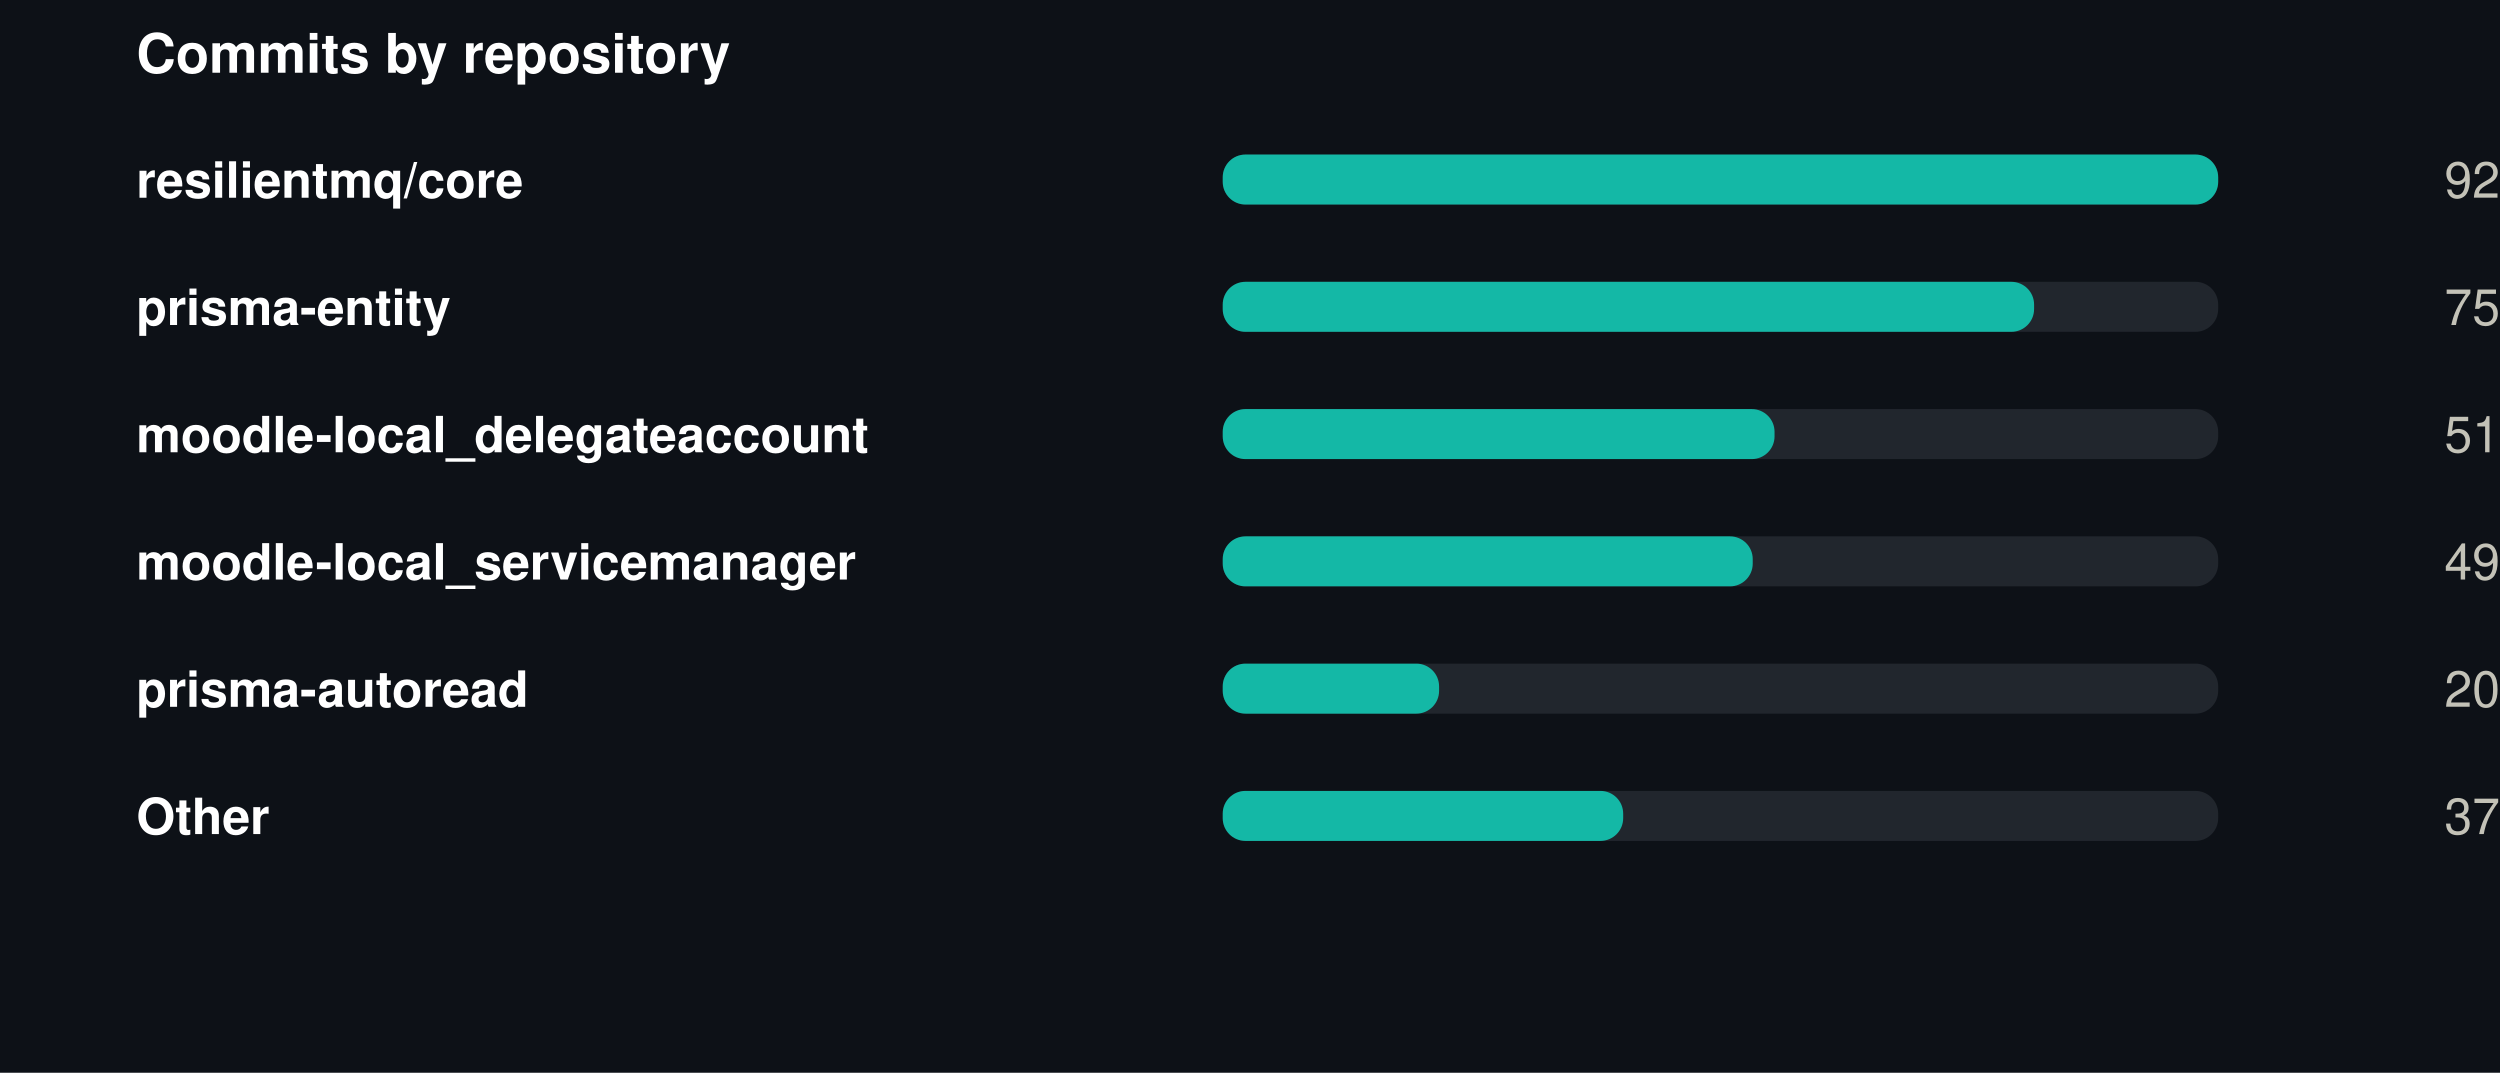
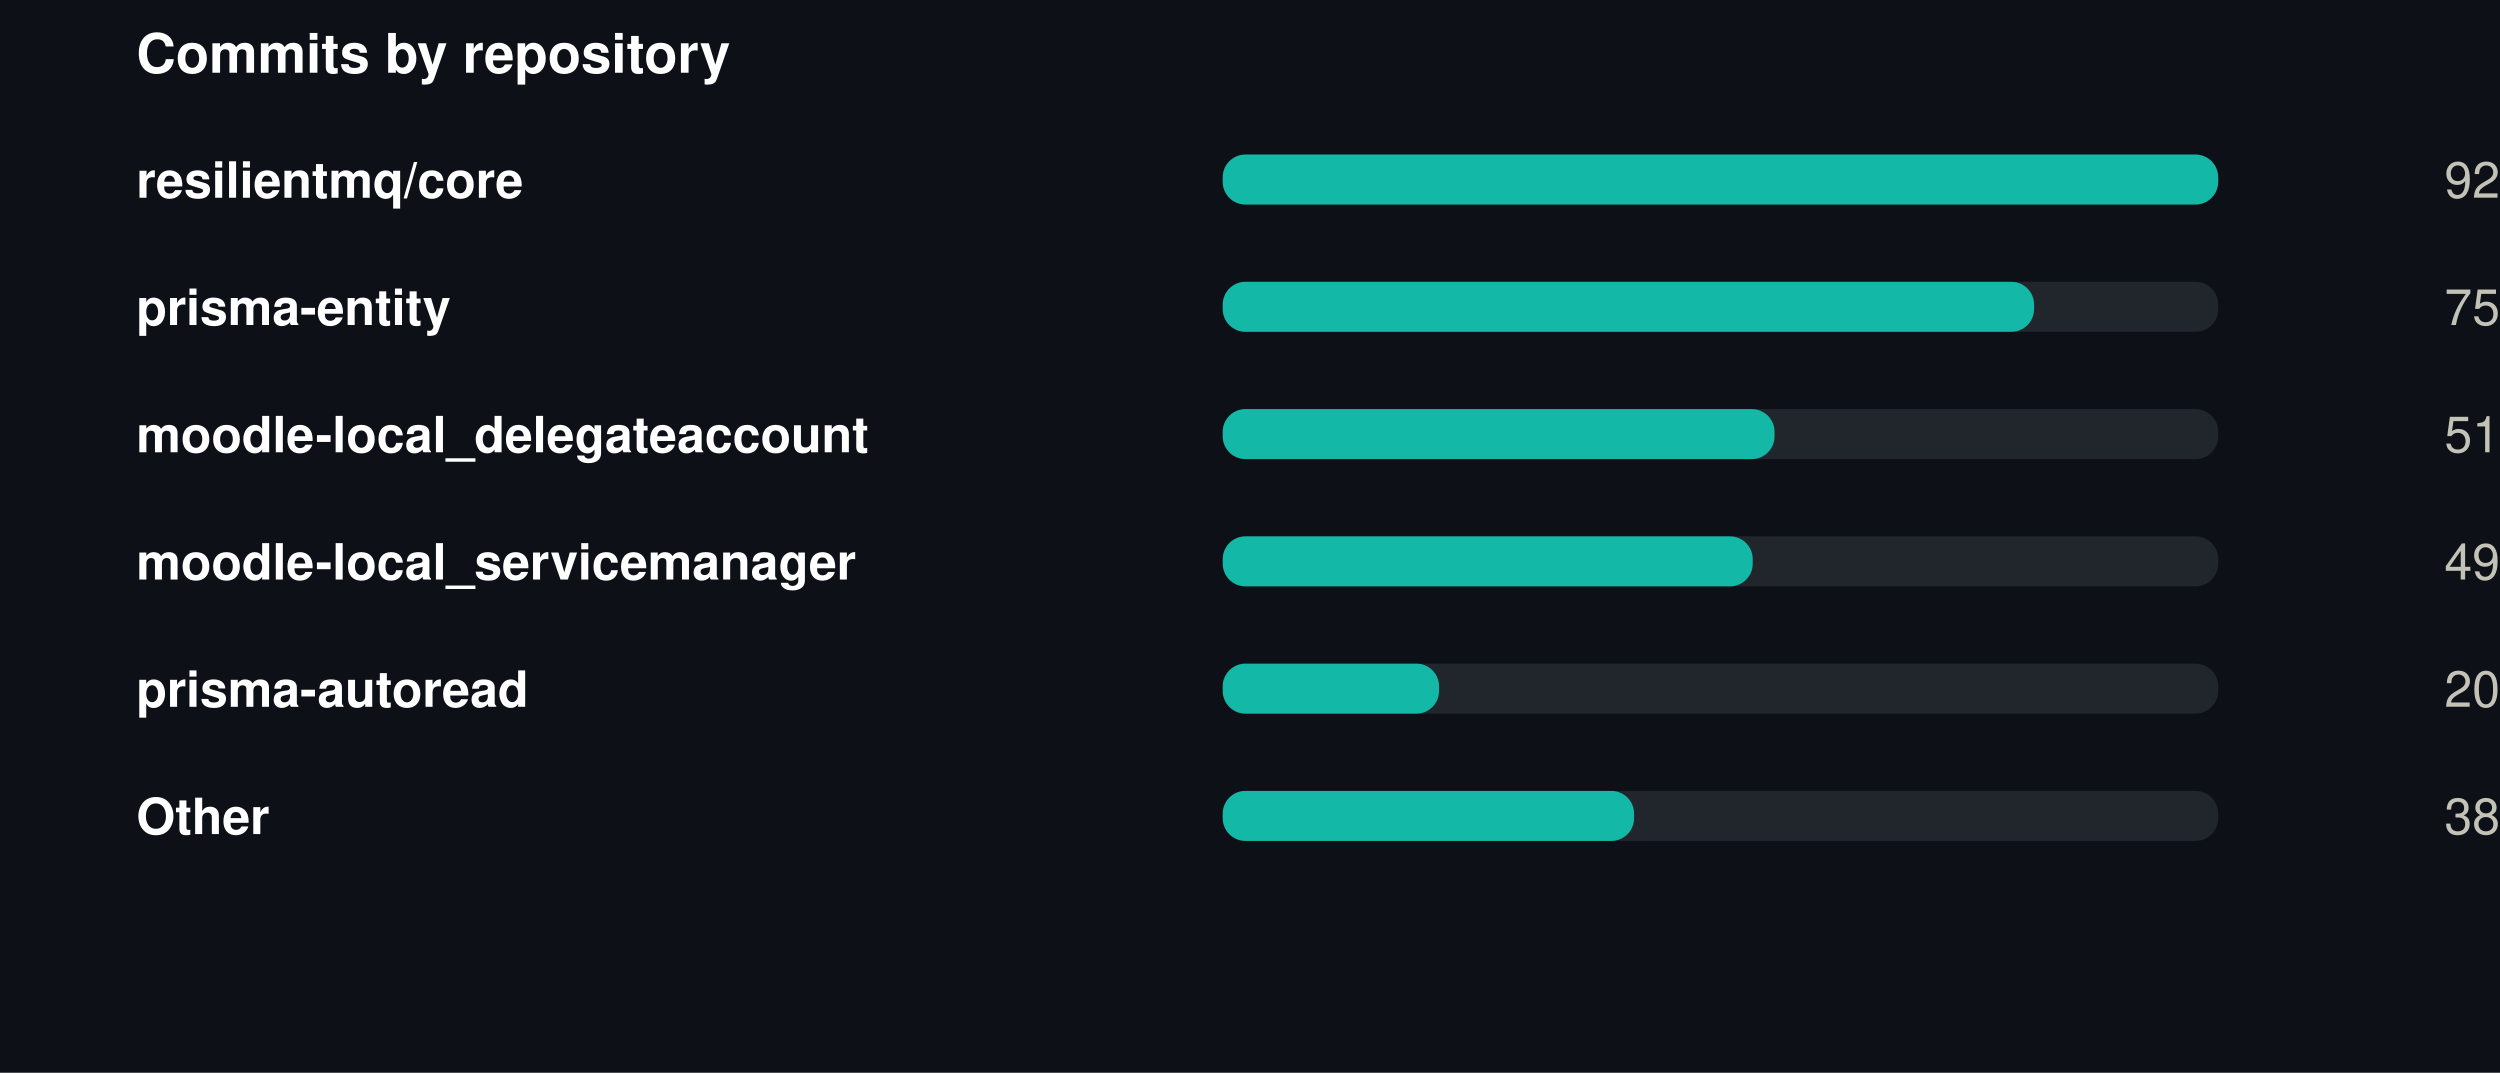
<svg xmlns="http://www.w3.org/2000/svg" width="550" height="236" viewBox="0 0 550 236" role="img">
  <rect width="550" height="236" fill="#0d1117" />
  <style>
@keyframes grow{from{transform:scaleX(0)}}
@keyframes rise{from{opacity:0;transform:translateY(9px)}}
@keyframes fade{from{opacity:0}}
@keyframes draw{to{stroke-dashoffset:0}}
.bar{transform-box:fill-box;transform-origin:left center;animation:grow .9s cubic-bezier(.22,1,.36,1) var(--d,0s) both}
.rise{animation:rise .7s cubic-bezier(.22,1,.36,1) var(--d,0s) both}
.fade{animation:fade .8s ease-out var(--d,0s) both}
.draw{animation:draw 1.7s ease-out .1s both}
@media (prefers-reduced-motion:reduce){
.bar,.rise,.fade,.draw{animation:none;transform:none;opacity:1;stroke-dashoffset:0}
}
</style>
  <g transform="translate(30,0)">
    <text x="0" y="16" font-family="-apple-system,BlinkMacSystemFont,'Segoe UI',Helvetica,Arial,sans-serif" font-size="12" font-weight="700" fill="#ffffff" text-anchor="start">Commits by repository</text>
    <text x="0" y="43.5" font-family="-apple-system,BlinkMacSystemFont,'Segoe UI',Helvetica,Arial,sans-serif" font-size="11" font-weight="600" fill="#ffffff" text-anchor="start">resilientmq/core</text>
    <rect x="239" y="34" width="219" height="11" rx="5" fill="#21262d" />
    <rect class="bar" style="--d:0.00s" x="239" y="34" width="219.0" height="11" rx="5" fill="#14b8a6" />
    <g class="fade" style="--d:0.00s">
      <text x="520" y="43.5" font-family="-apple-system,BlinkMacSystemFont,'Segoe UI',Helvetica,Arial,sans-serif" font-size="11" font-weight="400" fill="#c3c2b7" text-anchor="end">92</text>
    </g>
    <text x="0" y="71.5" font-family="-apple-system,BlinkMacSystemFont,'Segoe UI',Helvetica,Arial,sans-serif" font-size="11" font-weight="600" fill="#ffffff" text-anchor="start">prisma-entity</text>
    <rect x="239" y="62" width="219" height="11" rx="5" fill="#21262d" />
    <rect class="bar" style="--d:0.07s" x="239" y="62" width="178.5" height="11" rx="5" fill="#14b8a6" />
    <g class="fade" style="--d:0.07s">
      <text x="520" y="71.5" font-family="-apple-system,BlinkMacSystemFont,'Segoe UI',Helvetica,Arial,sans-serif" font-size="11" font-weight="400" fill="#c3c2b7" text-anchor="end">75</text>
    </g>
    <text x="0" y="99.5" font-family="-apple-system,BlinkMacSystemFont,'Segoe UI',Helvetica,Arial,sans-serif" font-size="11" font-weight="600" fill="#ffffff" text-anchor="start">moodle-local_delegateaccount</text>
    <rect x="239" y="90" width="219" height="11" rx="5" fill="#21262d" />
    <rect class="bar" style="--d:0.14s" x="239" y="90" width="121.4" height="11" rx="5" fill="#14b8a6" />
    <g class="fade" style="--d:0.14s">
      <text x="520" y="99.5" font-family="-apple-system,BlinkMacSystemFont,'Segoe UI',Helvetica,Arial,sans-serif" font-size="11" font-weight="400" fill="#c3c2b7" text-anchor="end">51</text>
    </g>
    <text x="0" y="127.5" font-family="-apple-system,BlinkMacSystemFont,'Segoe UI',Helvetica,Arial,sans-serif" font-size="11" font-weight="600" fill="#ffffff" text-anchor="start">moodle-local_servicemanager</text>
    <rect x="239" y="118" width="219" height="11" rx="5" fill="#21262d" />
    <rect class="bar" style="--d:0.21s" x="239" y="118" width="116.6" height="11" rx="5" fill="#14b8a6" />
    <g class="fade" style="--d:0.21s">
      <text x="520" y="127.5" font-family="-apple-system,BlinkMacSystemFont,'Segoe UI',Helvetica,Arial,sans-serif" font-size="11" font-weight="400" fill="#c3c2b7" text-anchor="end">49</text>
    </g>
    <text x="0" y="155.5" font-family="-apple-system,BlinkMacSystemFont,'Segoe UI',Helvetica,Arial,sans-serif" font-size="11" font-weight="600" fill="#ffffff" text-anchor="start">prisma-autoread</text>
    <rect x="239" y="146" width="219" height="11" rx="5" fill="#21262d" />
    <rect class="bar" style="--d:0.28s" x="239" y="146" width="47.6" height="11" rx="5" fill="#14b8a6" />
    <g class="fade" style="--d:0.28s">
      <text x="520" y="155.5" font-family="-apple-system,BlinkMacSystemFont,'Segoe UI',Helvetica,Arial,sans-serif" font-size="11" font-weight="400" fill="#c3c2b7" text-anchor="end">20</text>
    </g>
    <text x="0" y="183.5" font-family="-apple-system,BlinkMacSystemFont,'Segoe UI',Helvetica,Arial,sans-serif" font-size="11" font-weight="600" fill="#ffffff" text-anchor="start">Other</text>
    <rect x="239" y="174" width="219" height="11" rx="5" fill="#21262d" />
-     <rect class="bar" style="--d:0.35s" x="239" y="174" width="88.1" height="11" rx="5" fill="#14b8a6" />
+     <rect class="bar" style="--d:0.35s" x="239" y="174" width="90.5" height="11" rx="5" fill="#14b8a6" />
    <g class="fade" style="--d:0.35s">
-       <text x="520" y="183.5" font-family="-apple-system,BlinkMacSystemFont,'Segoe UI',Helvetica,Arial,sans-serif" font-size="11" font-weight="400" fill="#c3c2b7" text-anchor="end">37</text>
+       <text x="520" y="183.5" font-family="-apple-system,BlinkMacSystemFont,'Segoe UI',Helvetica,Arial,sans-serif" font-size="11" font-weight="400" fill="#c3c2b7" text-anchor="end">38</text>
    </g>
  </g>
</svg>
